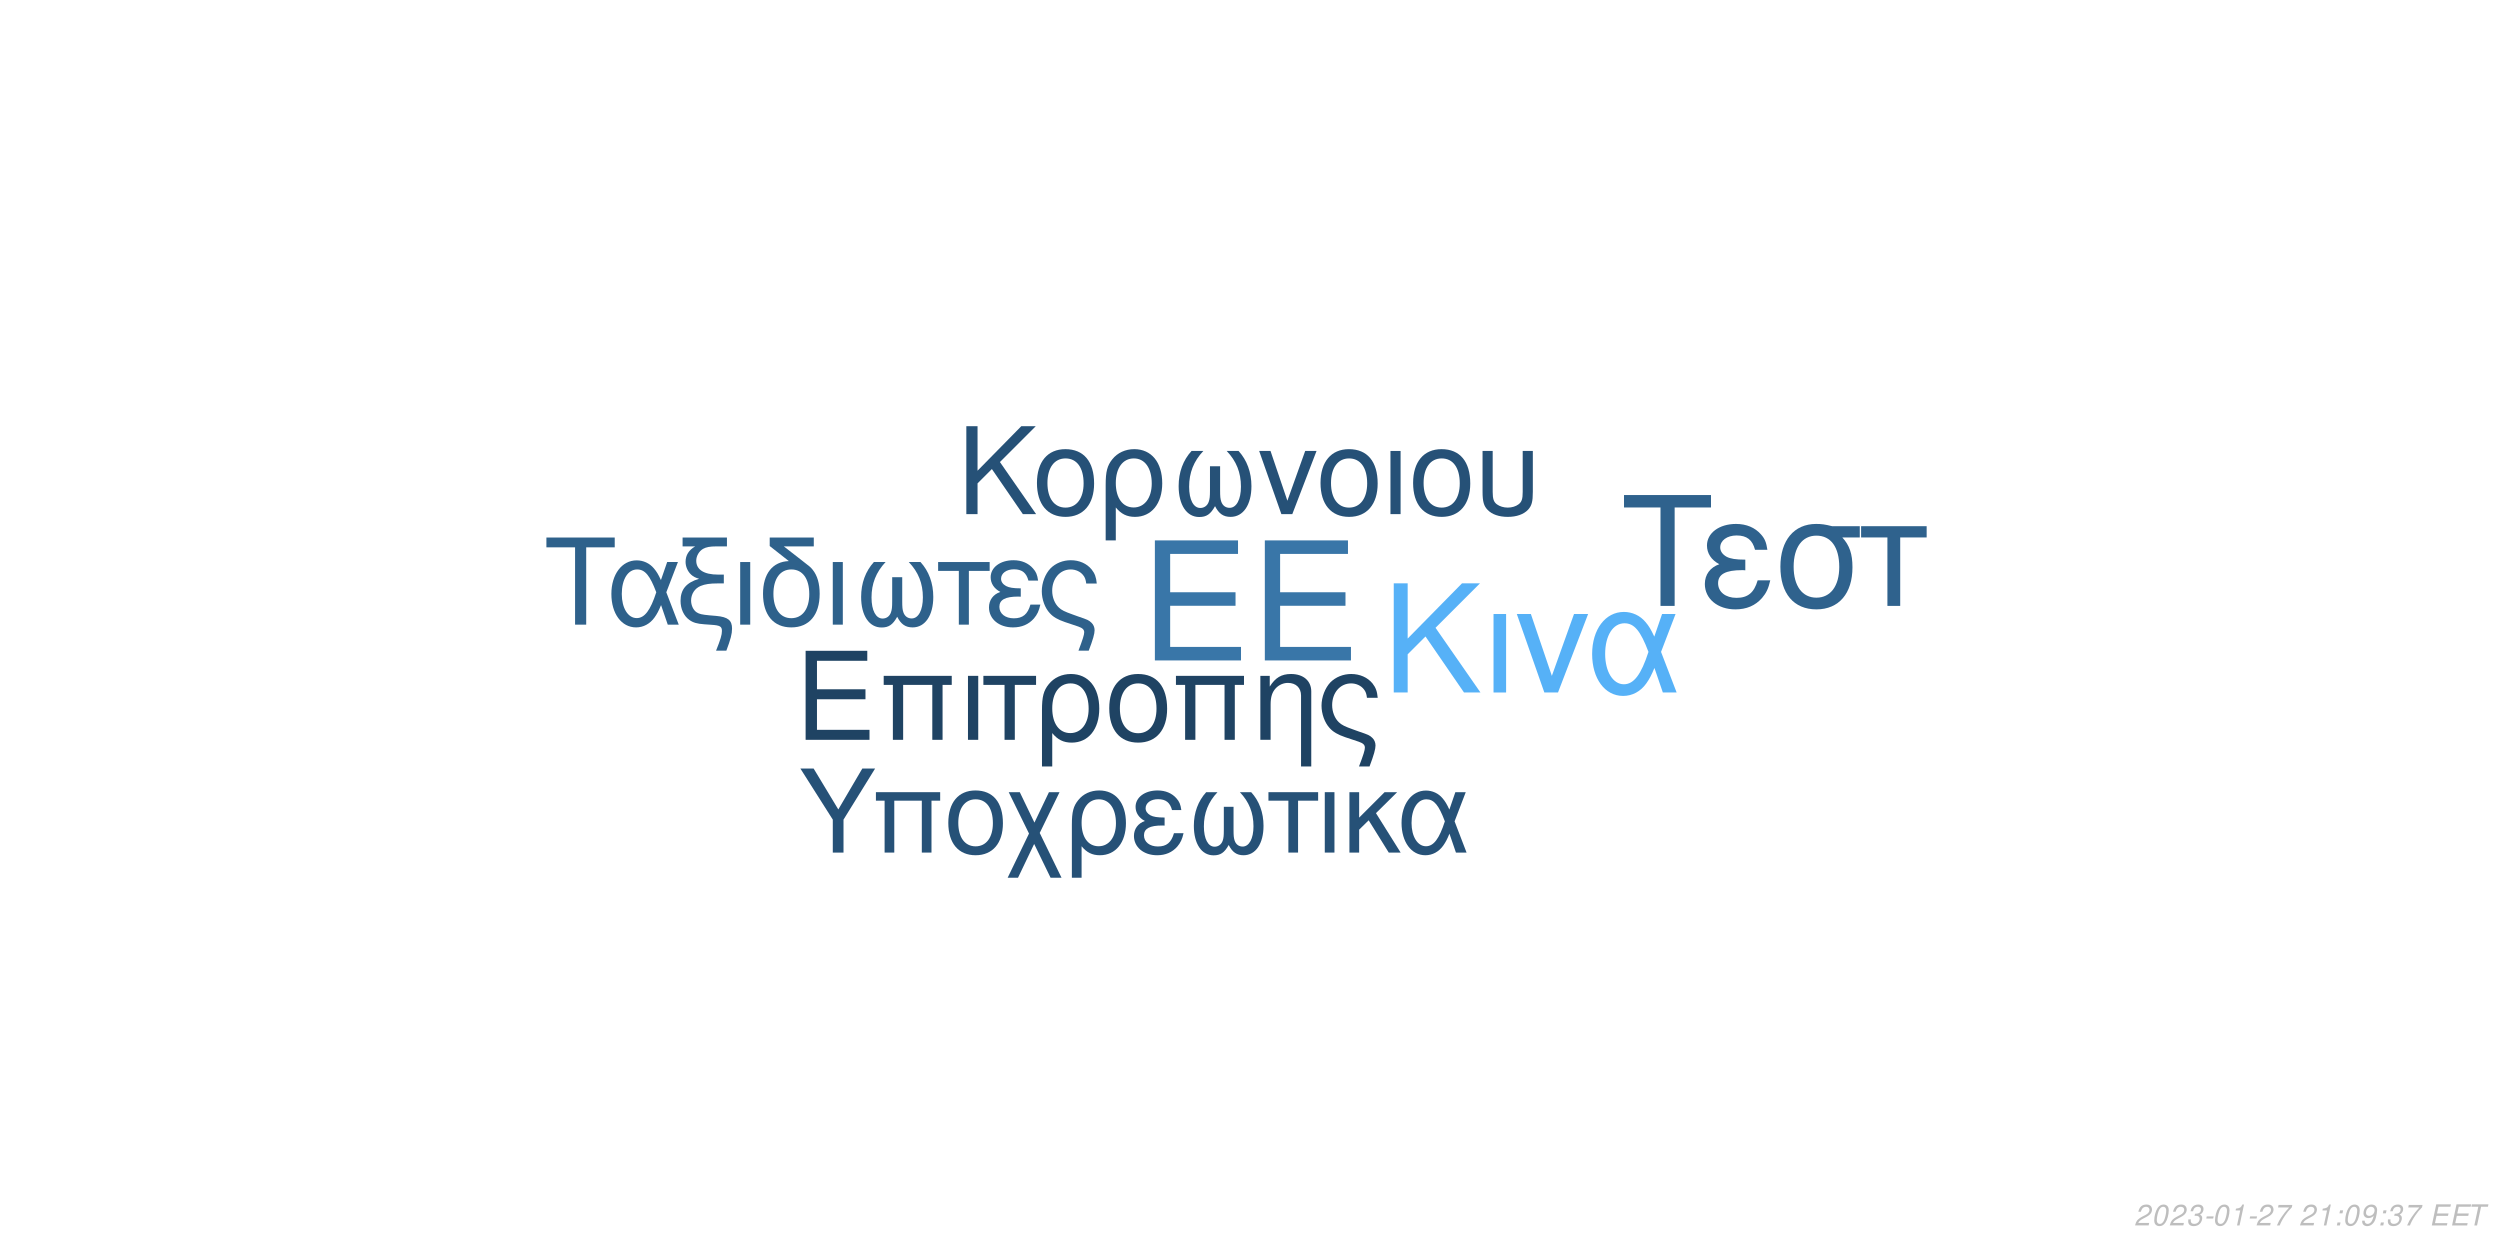
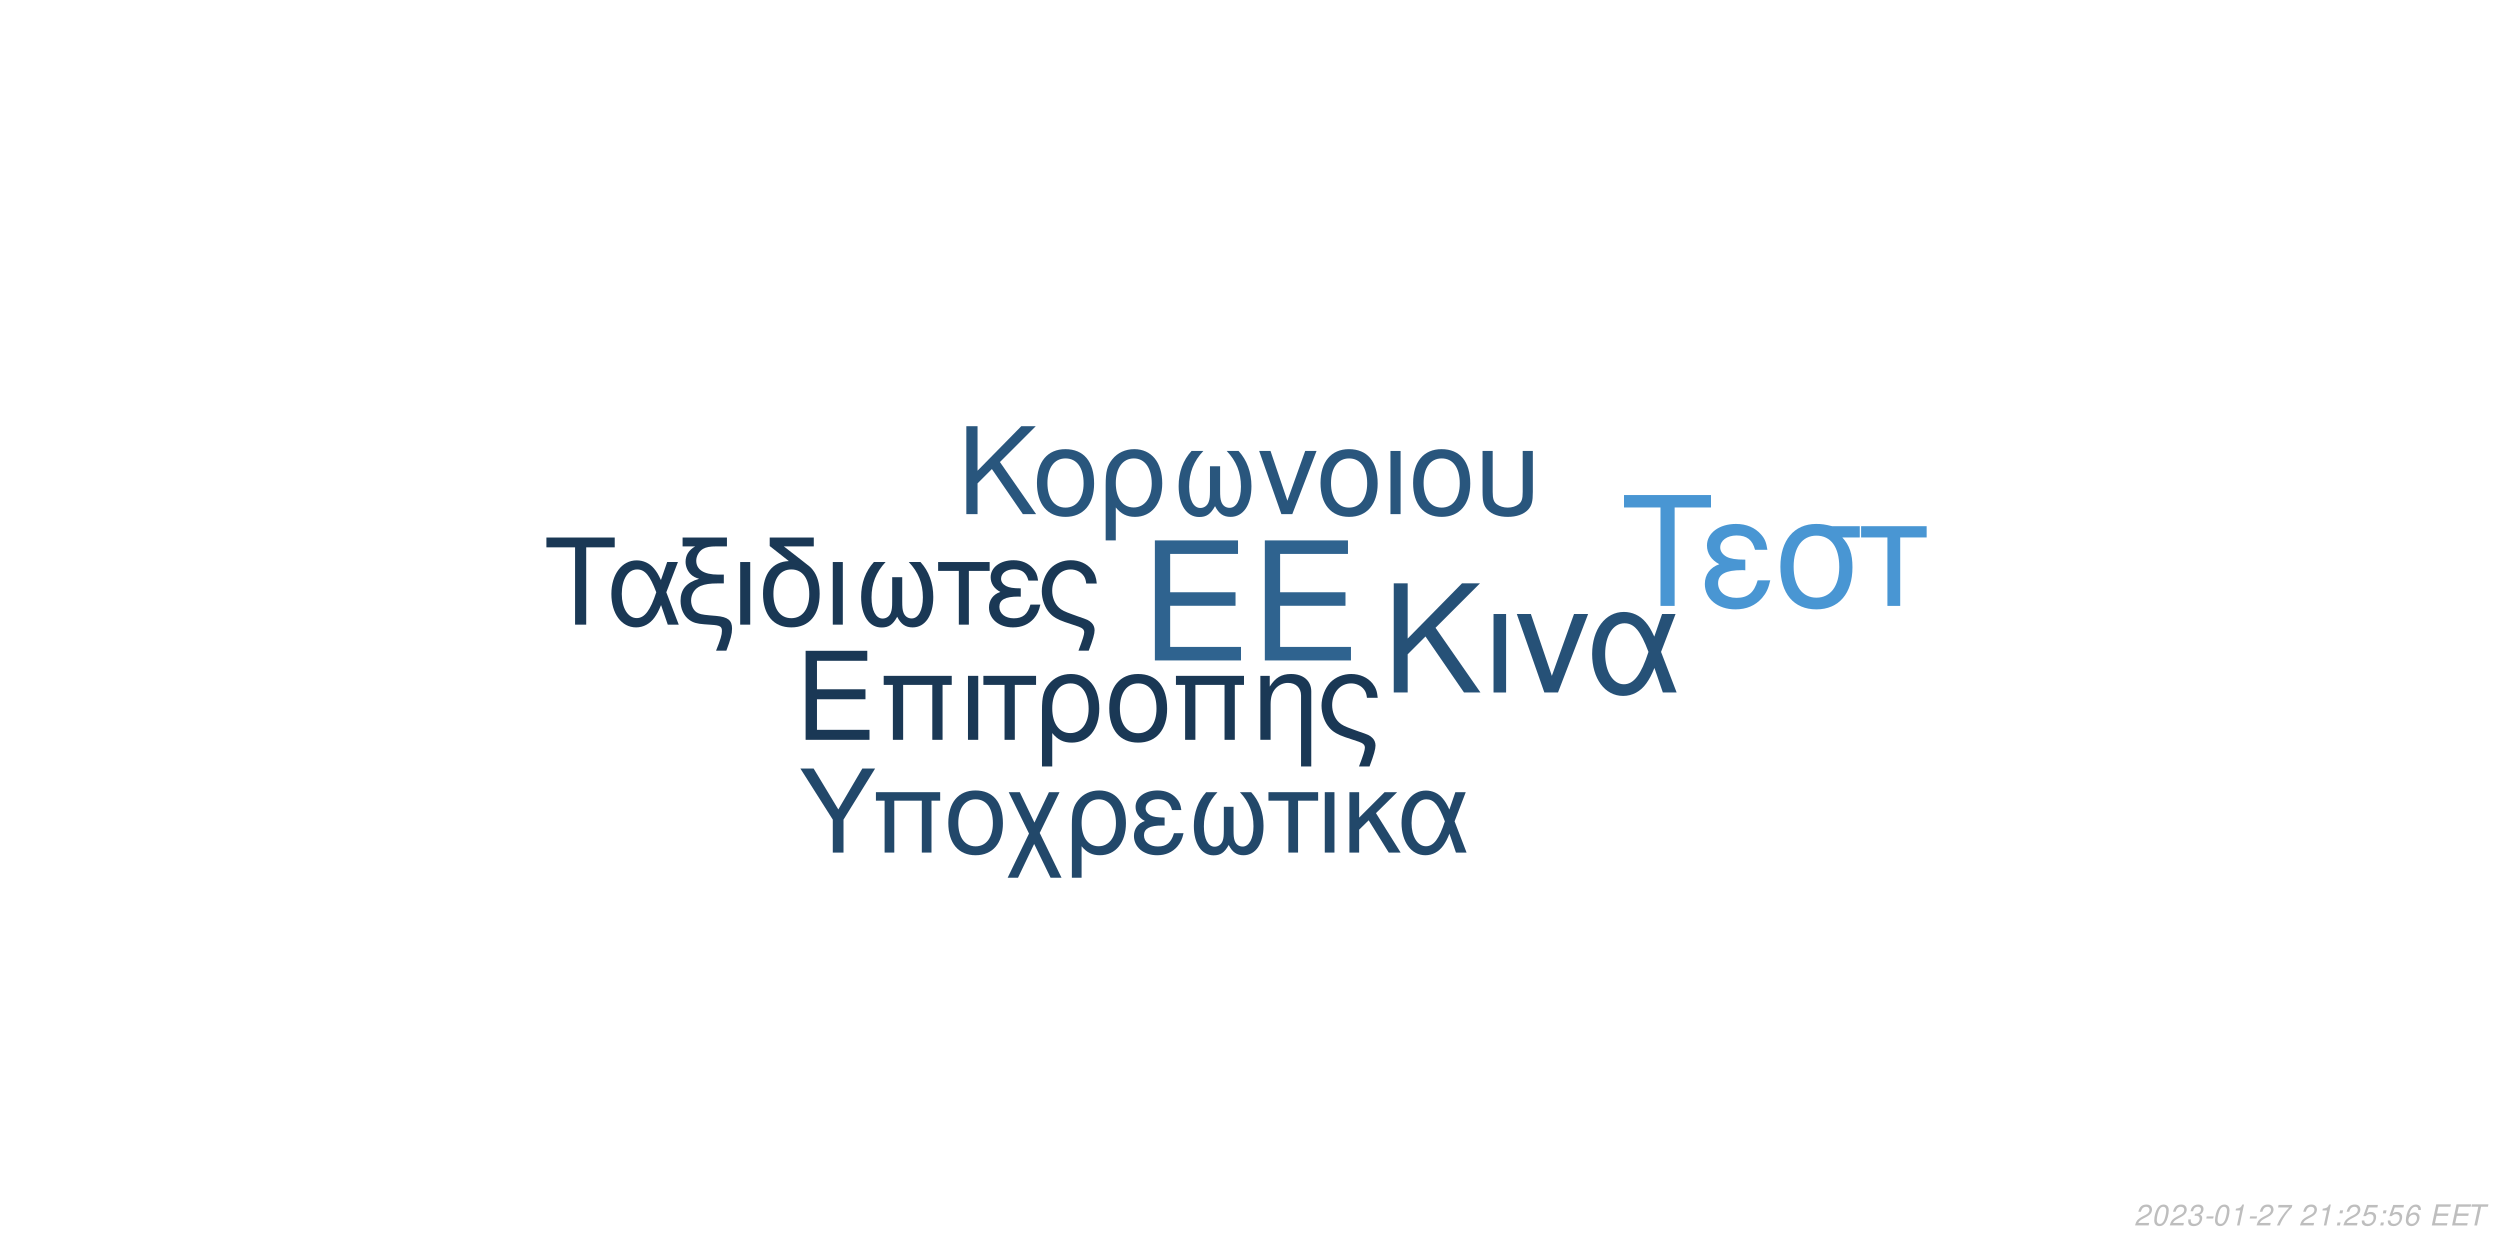
<svg xmlns="http://www.w3.org/2000/svg" xmlns:xlink="http://www.w3.org/1999/xlink" width="864pt" height="432pt" viewBox="0 0 864 432" version="1.1">
  <defs>
    <g>
      <symbol overflow="visible" id="glyph0-0">
        <path style="stroke:none;" d="" />
      </symbol>
      <symbol overflow="visible" id="glyph0-1">
        <path style="stroke:none;" d="M 10.406 -18.891 L 33 -18.891 L 33 -23.562 L 10.406 -23.562 L 10.406 -36.812 L 33.859 -36.812 L 33.859 -41.484 L 5.125 -41.484 L 5.125 0 L 34.891 0 L 34.891 -4.672 L 10.406 -4.672 Z M 10.406 -18.891 " />
      </symbol>
      <symbol overflow="visible" id="glyph1-0">
        <path style="stroke:none;" d="" />
      </symbol>
      <symbol overflow="visible" id="glyph1-1">
        <path style="stroke:none;" d="M 7.719 -14.016 L 24.484 -14.016 L 24.484 -17.469 L 7.719 -17.469 L 7.719 -27.312 L 25.109 -27.312 L 25.109 -30.766 L 3.797 -30.766 L 3.797 0 L 25.875 0 L 25.875 -3.453 L 7.719 -3.453 Z M 7.719 -14.016 " />
      </symbol>
      <symbol overflow="visible" id="glyph1-2">
        <path style="stroke:none;" d="M 26.297 -22.109 L 2.781 -22.109 L 2.781 -18.984 L 5.953 -18.984 L 5.953 0 L 9.5 0 L 9.5 -18.984 L 19.578 -18.984 L 19.578 0 L 23.125 0 L 23.125 -18.984 L 26.297 -18.984 Z M 26.297 -22.109 " />
      </symbol>
      <symbol overflow="visible" id="glyph1-3">
        <path style="stroke:none;" d="M 2.906 0 L 6.453 0 L 6.453 -22.109 L 2.906 -22.109 Z M 2.906 0 " />
      </symbol>
      <symbol overflow="visible" id="glyph1-4">
        <path style="stroke:none;" d="M 6.547 0 L 10.094 0 L 10.094 -18.984 L 17.438 -18.984 L 17.438 -22.109 L -0.766 -22.109 L -0.766 -18.984 L 6.547 -18.984 Z M 6.547 0 " />
      </symbol>
      <symbol overflow="visible" id="glyph1-5">
        <path style="stroke:none;" d="M 2.484 9.203 L 6.031 9.203 L 6.031 -2.328 C 7.891 -0.047 9.922 0.969 12.75 0.969 C 18.531 0.969 22.281 -3.672 22.281 -10.797 C 22.281 -18.141 18.484 -22.75 12.484 -22.75 C 9.375 -22.75 6.625 -21.484 4.812 -19.203 C 3.031 -17.016 2.484 -14.891 2.484 -10.25 Z M 12.359 -19.5 C 16.203 -19.5 18.609 -16.125 18.609 -10.719 C 18.609 -5.656 16.078 -2.328 12.281 -2.328 C 8.438 -2.328 6.031 -5.609 6.031 -10.891 C 6.031 -16.156 8.484 -19.5 12.359 -19.5 Z M 12.359 -19.5 " />
      </symbol>
      <symbol overflow="visible" id="glyph1-6">
        <path style="stroke:none;" d="M 11.688 -22.75 C 5.438 -22.75 1.734 -18.312 1.734 -10.891 C 1.734 -3.422 5.438 0.969 11.734 0.969 C 17.984 0.969 21.734 -3.453 21.734 -10.719 C 21.734 -18.406 18.109 -22.75 11.688 -22.75 Z M 11.734 -19.5 C 15.703 -19.5 18.062 -16.25 18.062 -10.766 C 18.062 -5.531 15.609 -2.281 11.734 -2.281 C 7.812 -2.281 5.406 -5.531 5.406 -10.891 C 5.406 -16.25 7.812 -19.5 11.734 -19.5 Z M 11.734 -19.5 " />
      </symbol>
      <symbol overflow="visible" id="glyph1-7">
        <path style="stroke:none;" d="M 2.953 -22.109 L 2.953 0 L 6.5 0 L 6.5 -12.203 C 6.5 -14.859 7.047 -16.5 8.312 -17.859 C 9.453 -19.031 10.938 -19.672 12.484 -19.672 C 15.234 -19.672 17.016 -17.984 17.016 -15.312 L 17.016 9.203 L 20.547 9.203 L 20.547 -16.719 C 20.547 -20.391 17.812 -22.75 13.547 -22.75 C 10.25 -22.75 8.141 -21.484 6.203 -18.406 L 6.203 -22.109 Z M 2.953 -22.109 " />
      </symbol>
      <symbol overflow="visible" id="glyph1-8">
        <path style="stroke:none;" d="M 17.688 9.203 C 19.203 5.188 19.75 3.203 19.75 1.938 C 19.75 0.922 19.328 -0.047 18.656 -0.672 C 17.641 -1.609 17.469 -1.688 13.891 -2.906 L 11.984 -3.594 C 9.156 -4.594 8.062 -5.156 7.125 -6.031 C 5.656 -7.391 4.766 -9.672 4.766 -11.984 C 4.766 -16.297 7.547 -19.5 11.312 -19.5 C 13.125 -19.5 14.812 -18.703 15.781 -17.391 C 16.375 -16.625 16.625 -15.906 16.797 -14.516 L 20.516 -14.516 C 20.297 -16.844 19.828 -18.062 18.703 -19.5 C 17.016 -21.562 14.344 -22.75 11.359 -22.75 C 8.562 -22.75 6 -21.688 4.172 -19.875 C 2.328 -17.938 1.094 -14.766 1.094 -11.812 C 1.094 -8.953 2.188 -5.906 3.922 -4.047 C 5.156 -2.703 6.672 -1.812 9.25 -0.922 L 14.016 0.672 C 15.484 1.188 16.078 1.766 16.078 2.703 C 16.078 3.594 15.578 5.188 14.047 9.203 Z M 17.688 9.203 " />
      </symbol>
      <symbol overflow="visible" id="glyph2-0">
        <path style="stroke:none;" d="" />
      </symbol>
      <symbol overflow="visible" id="glyph2-1">
        <path style="stroke:none;" d="M 8.906 -13.203 L 15.062 -19.359 L 28.375 0 L 34.062 0 L 18.531 -22.359 L 33.906 -37.734 L 27.688 -37.734 L 8.906 -18.641 L 8.906 -37.734 L 4.094 -37.734 L 4.094 0 L 8.906 0 Z M 8.906 -13.203 " />
      </symbol>
      <symbol overflow="visible" id="glyph2-2">
        <path style="stroke:none;" d="M 3.578 0 L 7.922 0 L 7.922 -27.125 L 3.578 -27.125 Z M 3.578 0 " />
      </symbol>
      <symbol overflow="visible" id="glyph2-3">
        <path style="stroke:none;" d="M 14.859 0 L 25.266 -27.125 L 20.391 -27.125 L 12.734 -5.75 L 5.484 -27.125 L 0.625 -27.125 L 10.141 0 Z M 14.859 0 " />
      </symbol>
      <symbol overflow="visible" id="glyph2-4">
        <path style="stroke:none;" d="M 30.484 -27.125 L 25.828 -27.125 L 23.141 -19.312 C 21.953 -21.844 21.281 -22.984 20.078 -24.375 C 18.219 -26.609 15.484 -27.844 12.625 -27.844 C 6.219 -27.844 1.656 -21.797 1.656 -13.297 C 1.656 -4.766 6.062 1.188 12.375 1.188 C 15.531 1.188 18.422 -0.359 20.391 -3.156 C 21.484 -4.703 22.109 -5.906 23.188 -8.484 L 26.094 0 L 30.859 0 L 25.469 -14.031 Z M 21.125 -14.031 C 18.578 -6.156 16.047 -2.844 12.625 -2.844 C 8.859 -2.844 6.156 -7.203 6.156 -13.297 C 6.156 -19.672 8.859 -23.922 12.844 -23.922 C 16.203 -23.922 18.375 -21.328 21.125 -14.031 Z M 21.125 -14.031 " />
      </symbol>
      <symbol overflow="visible" id="glyph3-0">
        <path style="stroke:none;" d="" />
      </symbol>
      <symbol overflow="visible" id="glyph3-1">
        <path style="stroke:none;" d="M 7.172 -10.625 L 12.125 -15.578 L 22.828 0 L 27.406 0 L 14.906 -18 L 27.281 -30.375 L 22.281 -30.375 L 7.172 -15 L 7.172 -30.375 L 3.297 -30.375 L 3.297 0 L 7.172 0 Z M 7.172 -10.625 " />
      </symbol>
      <symbol overflow="visible" id="glyph3-2">
        <path style="stroke:none;" d="M 11.531 -22.453 C 5.375 -22.453 1.703 -18.078 1.703 -10.75 C 1.703 -3.375 5.375 0.953 11.578 0.953 C 17.75 0.953 21.453 -3.422 21.453 -10.578 C 21.453 -18.156 17.875 -22.453 11.531 -22.453 Z M 11.578 -19.25 C 15.5 -19.25 17.828 -16.031 17.828 -10.625 C 17.828 -5.453 15.406 -2.25 11.578 -2.25 C 7.703 -2.25 5.328 -5.453 5.328 -10.75 C 5.328 -16.031 7.703 -19.25 11.578 -19.25 Z M 11.578 -19.25 " />
      </symbol>
      <symbol overflow="visible" id="glyph3-3">
        <path style="stroke:none;" d="M 2.453 9.078 L 5.953 9.078 L 5.953 -2.297 C 7.797 -0.047 9.797 0.953 12.578 0.953 C 18.281 0.953 22 -3.625 22 -10.656 C 22 -17.906 18.25 -22.453 12.328 -22.453 C 9.25 -22.453 6.547 -21.203 4.75 -18.953 C 3 -16.781 2.453 -14.703 2.453 -10.125 Z M 12.203 -19.25 C 16 -19.25 18.375 -15.906 18.375 -10.578 C 18.375 -5.578 15.875 -2.297 12.125 -2.297 C 8.328 -2.297 5.953 -5.547 5.953 -10.75 C 5.953 -15.953 8.375 -19.25 12.203 -19.25 Z M 12.203 -19.25 " />
      </symbol>
      <symbol overflow="visible" id="glyph3-4">
        <path style="stroke:none;" d="M 14.5 -16.531 L 14.5 -8.203 C 14.5 -6.047 14.406 -5.25 14.078 -4.297 C 13.625 -2.922 12.5 -2.125 11.156 -2.125 C 8.797 -2.125 7.297 -4.953 7.297 -9.453 C 7.297 -14.328 8.875 -18.281 12.203 -21.828 L 8.125 -21.828 C 5.203 -18.625 3.672 -14.453 3.672 -9.672 C 3.672 -3.172 6.453 1 10.781 1 C 13.281 1 14.703 0.047 16.25 -2.75 C 17.578 -0.125 19.156 0.953 21.625 0.953 C 26 0.953 28.828 -3.203 28.828 -9.672 C 28.828 -14.453 27.281 -18.656 24.375 -21.828 L 20.281 -21.828 C 23.625 -18.328 25.203 -14.375 25.203 -9.5 C 25.203 -5.047 23.656 -2.172 21.281 -2.172 C 19.906 -2.172 18.875 -2.953 18.406 -4.297 C 18.078 -5.25 18 -6.078 18 -8.203 L 18 -16.531 Z M 14.5 -16.531 " />
      </symbol>
      <symbol overflow="visible" id="glyph3-5">
        <path style="stroke:none;" d="M 11.953 0 L 20.328 -21.828 L 16.406 -21.828 L 10.25 -4.625 L 4.422 -21.828 L 0.5 -21.828 L 8.172 0 Z M 11.953 0 " />
      </symbol>
      <symbol overflow="visible" id="glyph3-6">
        <path style="stroke:none;" d="M 2.875 0 L 6.375 0 L 6.375 -21.828 L 2.875 -21.828 Z M 2.875 0 " />
      </symbol>
      <symbol overflow="visible" id="glyph3-7">
        <path style="stroke:none;" d="M 2.703 -21.828 L 2.703 -7.703 C 2.703 -4.297 3.172 -2.75 4.5 -1.422 C 6 0.125 8.453 0.953 11.406 0.953 C 14.453 0.953 16.906 0.078 18.406 -1.5 C 19.703 -2.875 20.078 -4.328 20.078 -7.703 L 20.078 -21.828 L 16.578 -21.828 L 16.578 -7.703 C 16.578 -5.25 16.25 -4.203 15.125 -3.375 C 14.203 -2.672 12.828 -2.25 11.406 -2.25 C 10 -2.25 8.625 -2.672 7.672 -3.375 C 6.578 -4.172 6.203 -5.25 6.203 -7.703 L 6.203 -21.828 Z M 2.703 -21.828 " />
      </symbol>
      <symbol overflow="visible" id="glyph4-0">
        <path style="stroke:none;" d="" />
      </symbol>
      <symbol overflow="visible" id="glyph4-1">
        <path style="stroke:none;" d="M 14.625 -26.719 L 24.484 -26.719 L 24.484 -30.109 L 0.875 -30.109 L 0.875 -26.719 L 10.781 -26.719 L 10.781 0 L 14.625 0 Z M 14.625 -26.719 " />
      </symbol>
      <symbol overflow="visible" id="glyph4-2">
        <path style="stroke:none;" d="M 24.328 -21.641 L 20.609 -21.641 L 18.453 -15.406 C 17.516 -17.422 16.969 -18.328 16.016 -19.453 C 14.531 -21.234 12.344 -22.219 10.078 -22.219 C 4.953 -22.219 1.328 -17.391 1.328 -10.609 C 1.328 -3.797 4.828 0.953 9.875 0.953 C 12.391 0.953 14.703 -0.297 16.266 -2.516 C 17.141 -3.766 17.641 -4.703 18.5 -6.766 L 20.812 0 L 24.609 0 L 20.312 -11.188 Z M 16.844 -11.188 C 14.828 -4.922 12.797 -2.266 10.078 -2.266 C 7.062 -2.266 4.922 -5.734 4.922 -10.609 C 4.922 -15.688 7.062 -19.078 10.234 -19.078 C 12.922 -19.078 14.656 -17.016 16.844 -11.188 Z M 16.844 -11.188 " />
      </symbol>
      <symbol overflow="visible" id="glyph4-3">
        <path style="stroke:none;" d="M 1.938 -27.047 L 6.281 -27.047 C 4.094 -25.766 2.969 -24 2.969 -21.719 C 2.969 -20.078 3.672 -18.422 4.875 -17.297 C 5.656 -16.594 6.281 -16.266 7.641 -15.859 C 3.219 -14.531 1.234 -12.188 1.234 -8.219 C 1.234 -5.453 2.359 -3.016 4.25 -1.656 C 5.531 -0.703 6.938 -0.297 9.453 -0.125 L 11.859 0.047 C 14.906 0.25 15.531 0.625 15.531 2.188 C 15.531 3.516 15.078 5.078 13.5 9 L 17.062 9 C 18.547 5.031 19.031 3.219 19.031 1.359 C 19.031 -1.484 17.641 -2.641 13.594 -3.016 L 11.234 -3.219 C 8.594 -3.469 7.719 -3.672 6.812 -4.25 C 5.656 -5 4.875 -6.656 4.875 -8.344 C 4.875 -10.578 6.156 -12.547 8.172 -13.375 C 9.703 -14 11.391 -14.25 14.078 -14.25 L 16.188 -14.25 L 16.188 -17.297 L 14.203 -17.297 C 9.328 -17.297 6.656 -19 6.656 -22.094 C 6.656 -23.703 7.594 -25.359 9 -26.188 C 10.078 -26.797 11.391 -27.047 13.594 -27.047 L 17.266 -27.047 L 17.266 -30.109 L 1.938 -30.109 Z M 1.938 -27.047 " />
      </symbol>
      <symbol overflow="visible" id="glyph4-4">
        <path style="stroke:none;" d="M 2.844 0 L 6.312 0 L 6.312 -21.641 L 2.844 -21.641 Z M 2.844 0 " />
      </symbol>
      <symbol overflow="visible" id="glyph4-5">
        <path style="stroke:none;" d="M 10.656 -21.969 C 5.031 -21.766 1.734 -17.594 1.734 -10.656 C 1.734 -3.344 5.375 0.953 11.516 0.953 C 17.672 0.953 21.312 -3.344 21.312 -10.656 C 21.312 -14.203 20.531 -16.938 18.875 -19 C 18.172 -19.859 17.922 -20.078 15.031 -22.297 L 8.922 -27.047 L 19.281 -27.047 L 19.281 -30.109 L 4.047 -30.109 L 4.047 -27.172 Z M 11.516 -19.078 C 15.406 -19.078 17.719 -15.906 17.719 -10.531 C 17.719 -5.406 15.328 -2.234 11.516 -2.234 C 7.688 -2.234 5.328 -5.406 5.328 -10.656 C 5.328 -15.906 7.688 -19.078 11.516 -19.078 Z M 11.516 -19.078 " />
      </symbol>
      <symbol overflow="visible" id="glyph4-6">
        <path style="stroke:none;" d="M 14.375 -16.391 L 14.375 -8.141 C 14.375 -5.984 14.281 -5.203 13.953 -4.25 C 13.5 -2.891 12.391 -2.109 11.062 -2.109 C 8.719 -2.109 7.234 -4.922 7.234 -9.375 C 7.234 -14.203 8.797 -18.125 12.094 -21.641 L 8.047 -21.641 C 5.156 -18.453 3.641 -14.328 3.641 -9.578 C 3.641 -3.141 6.406 0.984 10.703 0.984 C 13.172 0.984 14.578 0.047 16.109 -2.719 C 17.422 -0.125 19 0.953 21.438 0.953 C 25.766 0.953 28.578 -3.188 28.578 -9.578 C 28.578 -14.328 27.047 -18.5 24.156 -21.641 L 20.109 -21.641 C 23.422 -18.172 24.984 -14.25 24.984 -9.422 C 24.984 -5 23.453 -2.141 21.109 -2.141 C 19.734 -2.141 18.703 -2.938 18.25 -4.25 C 17.922 -5.203 17.844 -6.031 17.844 -8.141 L 17.844 -16.391 Z M 14.375 -16.391 " />
      </symbol>
      <symbol overflow="visible" id="glyph4-7">
        <path style="stroke:none;" d="M 6.406 0 L 9.875 0 L 9.875 -18.578 L 17.062 -18.578 L 17.062 -21.641 L -0.75 -21.641 L -0.75 -18.578 L 6.406 -18.578 Z M 6.406 0 " />
      </symbol>
      <symbol overflow="visible" id="glyph4-8">
        <path style="stroke:none;" d="M 11.812 -12.547 C 9.203 -12.547 7.766 -12.797 6.734 -13.344 C 5.609 -13.953 5 -14.859 5 -15.859 C 5 -17.75 6.859 -19.125 9.453 -19.125 C 12.219 -19.125 13.75 -17.922 14.453 -15.234 L 17.797 -15.234 C 17.516 -17.266 17.094 -18.25 16.062 -19.406 C 14.453 -21.266 12.094 -22.266 9.297 -22.266 C 4.703 -22.266 1.406 -19.781 1.406 -16.391 C 1.406 -14.281 2.562 -12.469 4.75 -11.312 C 2.266 -10.453 0.828 -8.5 0.828 -5.953 C 0.828 -1.938 4.297 0.953 9.125 0.953 C 12.141 0.953 14.531 -0.078 16.359 -2.141 C 17.516 -3.516 18.094 -4.703 18.578 -6.938 L 15.156 -6.938 C 14.203 -3.594 12.516 -2.188 9.422 -2.188 C 6.438 -2.188 4.422 -3.797 4.422 -6.156 C 4.422 -8.594 6.438 -9.703 10.938 -9.703 C 11.062 -9.703 11.438 -9.703 11.812 -9.656 Z M 11.812 -12.547 " />
      </symbol>
      <symbol overflow="visible" id="glyph4-9">
        <path style="stroke:none;" d="M 17.297 9 C 18.797 5.078 19.328 3.141 19.328 1.906 C 19.328 0.906 18.906 -0.047 18.25 -0.656 C 17.266 -1.562 17.094 -1.656 13.594 -2.844 L 11.734 -3.516 C 8.969 -4.5 7.891 -5.031 6.984 -5.906 C 5.531 -7.234 4.672 -9.453 4.672 -11.734 C 4.672 -15.938 7.391 -19.078 11.062 -19.078 C 12.844 -19.078 14.5 -18.297 15.438 -17.016 C 16.016 -16.266 16.266 -15.562 16.438 -14.203 L 20.078 -14.203 C 19.859 -16.484 19.406 -17.672 18.297 -19.078 C 16.641 -21.109 14.047 -22.266 11.109 -22.266 C 8.391 -22.266 5.859 -21.234 4.094 -19.453 C 2.266 -17.547 1.078 -14.453 1.078 -11.562 C 1.078 -8.75 2.141 -5.781 3.844 -3.969 C 5.031 -2.641 6.531 -1.781 9.047 -0.906 L 13.703 0.656 C 15.156 1.156 15.734 1.734 15.734 2.641 C 15.734 3.516 15.234 5.078 13.75 9 Z M 17.297 9 " />
      </symbol>
      <symbol overflow="visible" id="glyph5-0">
        <path style="stroke:none;" d="" />
      </symbol>
      <symbol overflow="visible" id="glyph5-1">
        <path style="stroke:none;" d="M 18.609 -34.016 L 31.172 -34.016 L 31.172 -38.312 L 1.109 -38.312 L 1.109 -34.016 L 13.719 -34.016 L 13.719 0 L 18.609 0 Z M 18.609 -34.016 " />
      </symbol>
      <symbol overflow="visible" id="glyph5-2">
        <path style="stroke:none;" d="M 15.031 -15.984 C 11.719 -15.984 9.875 -16.297 8.562 -16.984 C 7.156 -17.766 6.359 -18.922 6.359 -20.188 C 6.359 -22.609 8.719 -24.344 12.031 -24.344 C 15.562 -24.344 17.5 -22.812 18.391 -19.391 L 22.656 -19.391 C 22.281 -21.969 21.766 -23.234 20.453 -24.703 C 18.391 -27.062 15.406 -28.328 11.828 -28.328 C 5.984 -28.328 1.781 -25.172 1.781 -20.875 C 1.781 -18.188 3.266 -15.875 6.047 -14.406 C 2.891 -13.297 1.047 -10.828 1.047 -7.562 C 1.047 -2.469 5.469 1.203 11.609 1.203 C 15.453 1.203 18.5 -0.109 20.812 -2.734 C 22.281 -4.469 23.016 -5.984 23.656 -8.828 L 19.297 -8.828 C 18.078 -4.578 15.922 -2.781 11.984 -2.781 C 8.203 -2.781 5.625 -4.828 5.625 -7.828 C 5.625 -10.938 8.203 -12.359 13.922 -12.359 C 14.094 -12.359 14.562 -12.359 15.031 -12.297 Z M 15.031 -15.984 " />
      </symbol>
      <symbol overflow="visible" id="glyph5-3">
        <path style="stroke:none;" d="M 30.594 -27.547 L 21.031 -27.547 C 18.547 -28.172 17.344 -28.328 15.5 -28.328 C 7.891 -28.328 3.156 -22.656 3.156 -13.562 C 3.156 -4.25 7.781 1.203 15.609 1.203 C 23.391 1.203 28.062 -4.312 28.062 -13.344 C 28.062 -17.969 27.062 -20.922 24.547 -23.656 L 30.594 -23.656 Z M 15.609 -24.281 C 20.609 -24.281 23.5 -20.297 23.5 -13.453 C 23.5 -6.891 20.5 -2.844 15.609 -2.844 C 10.719 -2.844 7.734 -6.891 7.734 -13.562 C 7.734 -20.234 10.719 -24.281 15.609 -24.281 Z M 15.609 -24.281 " />
      </symbol>
      <symbol overflow="visible" id="glyph5-4">
        <path style="stroke:none;" d="M 8.141 0 L 12.562 0 L 12.562 -23.656 L 21.703 -23.656 L 21.703 -27.547 L -0.953 -27.547 L -0.953 -23.656 L 8.141 -23.656 Z M 8.141 0 " />
      </symbol>
      <symbol overflow="visible" id="glyph6-0">
        <path style="stroke:none;" d="" />
      </symbol>
      <symbol overflow="visible" id="glyph6-1">
        <path style="stroke:none;" d="M 15.422 -11.391 L 26.344 -29.047 L 21.922 -29.047 L 13.625 -14.906 L 5.094 -29.047 L 0.516 -29.047 L 11.719 -11.391 L 11.719 0 L 15.422 0 Z M 15.422 -11.391 " />
      </symbol>
      <symbol overflow="visible" id="glyph6-2">
        <path style="stroke:none;" d="M 24.828 -20.875 L 2.625 -20.875 L 2.625 -17.938 L 5.625 -17.938 L 5.625 0 L 8.969 0 L 8.969 -17.938 L 18.484 -17.938 L 18.484 0 L 21.828 0 L 21.828 -17.938 L 24.828 -17.938 Z M 24.828 -20.875 " />
      </symbol>
      <symbol overflow="visible" id="glyph6-3">
        <path style="stroke:none;" d="M 11.031 -21.469 C 5.141 -21.469 1.641 -17.297 1.641 -10.281 C 1.641 -3.234 5.141 0.922 11.078 0.922 C 16.969 0.922 20.516 -3.266 20.516 -10.125 C 20.516 -17.375 17.094 -21.469 11.031 -21.469 Z M 11.078 -18.406 C 14.828 -18.406 17.047 -15.344 17.047 -10.156 C 17.047 -5.219 14.75 -2.156 11.078 -2.156 C 7.375 -2.156 5.094 -5.219 5.094 -10.281 C 5.094 -15.344 7.375 -18.406 11.078 -18.406 Z M 11.078 -18.406 " />
      </symbol>
      <symbol overflow="visible" id="glyph6-4">
        <path style="stroke:none;" d="M 10.406 -10.359 L 5.344 -20.875 L 1.516 -20.875 L 8.531 -6.578 L 1.156 8.688 L 4.734 8.688 L 10.312 -2.984 L 15.984 8.688 L 19.766 8.688 L 12.234 -6.781 L 19.078 -20.875 L 15.422 -20.875 Z M 10.406 -10.359 " />
      </symbol>
      <symbol overflow="visible" id="glyph6-5">
        <path style="stroke:none;" d="M 2.344 8.688 L 5.703 8.688 L 5.703 -2.188 C 7.453 -0.047 9.359 0.922 12.031 0.922 C 17.484 0.922 21.031 -3.469 21.031 -10.203 C 21.031 -17.141 17.453 -21.469 11.797 -21.469 C 8.844 -21.469 6.25 -20.281 4.547 -18.125 C 2.875 -16.062 2.344 -14.062 2.344 -9.688 Z M 11.672 -18.406 C 15.297 -18.406 17.578 -15.219 17.578 -10.125 C 17.578 -5.344 15.188 -2.188 11.594 -2.188 C 7.969 -2.188 5.703 -5.297 5.703 -10.281 C 5.703 -15.266 8.016 -18.406 11.672 -18.406 Z M 11.672 -18.406 " />
      </symbol>
      <symbol overflow="visible" id="glyph6-6">
        <path style="stroke:none;" d="M 11.391 -12.109 C 8.891 -12.109 7.484 -12.359 6.5 -12.875 C 5.422 -13.469 4.828 -14.344 4.828 -15.297 C 4.828 -17.141 6.609 -18.453 9.125 -18.453 C 11.797 -18.453 13.266 -17.297 13.953 -14.703 L 17.172 -14.703 C 16.891 -16.656 16.5 -17.609 15.5 -18.734 C 13.953 -20.516 11.672 -21.469 8.969 -21.469 C 4.547 -21.469 1.359 -19.078 1.359 -15.812 C 1.359 -13.781 2.469 -12.031 4.578 -10.922 C 2.188 -10.078 0.797 -8.203 0.797 -5.734 C 0.797 -1.875 4.141 0.922 8.812 0.922 C 11.719 0.922 14.031 -0.078 15.781 -2.078 C 16.891 -3.391 17.453 -4.547 17.938 -6.688 L 14.625 -6.688 C 13.703 -3.469 12.078 -2.109 9.078 -2.109 C 6.219 -2.109 4.266 -3.672 4.266 -5.938 C 4.266 -8.281 6.219 -9.359 10.562 -9.359 C 10.672 -9.359 11.031 -9.359 11.391 -9.328 Z M 11.391 -12.109 " />
      </symbol>
      <symbol overflow="visible" id="glyph6-7">
        <path style="stroke:none;" d="M 13.859 -15.812 L 13.859 -7.844 C 13.859 -5.781 13.781 -5.016 13.469 -4.109 C 13.031 -2.797 11.953 -2.031 10.672 -2.031 C 8.406 -2.031 6.969 -4.734 6.969 -9.047 C 6.969 -13.703 8.484 -17.484 11.672 -20.875 L 7.766 -20.875 C 4.984 -17.812 3.5 -13.828 3.5 -9.25 C 3.5 -3.031 6.172 0.953 10.312 0.953 C 12.703 0.953 14.062 0.047 15.547 -2.625 C 16.812 -0.125 18.328 0.922 20.672 0.922 C 24.859 0.922 27.578 -3.062 27.578 -9.25 C 27.578 -13.828 26.094 -17.844 23.312 -20.875 L 19.406 -20.875 C 22.594 -17.531 24.109 -13.75 24.109 -9.078 C 24.109 -4.828 22.625 -2.078 20.359 -2.078 C 19.047 -2.078 18.047 -2.828 17.609 -4.109 C 17.297 -5.016 17.219 -5.812 17.219 -7.844 L 17.219 -15.812 Z M 13.859 -15.812 " />
      </symbol>
      <symbol overflow="visible" id="glyph6-8">
        <path style="stroke:none;" d="M 6.172 0 L 9.516 0 L 9.516 -17.938 L 16.453 -17.938 L 16.453 -20.875 L -0.719 -20.875 L -0.719 -17.938 L 6.172 -17.938 Z M 6.172 0 " />
      </symbol>
      <symbol overflow="visible" id="glyph6-9">
        <path style="stroke:none;" d="M 2.75 0 L 6.094 0 L 6.094 -20.875 L 2.75 -20.875 Z M 2.75 0 " />
      </symbol>
      <symbol overflow="visible" id="glyph6-10">
        <path style="stroke:none;" d="M 5.625 -12.078 L 5.625 -20.875 L 2.266 -20.875 L 2.266 0 L 5.625 0 L 5.625 -7.922 L 8.922 -11.156 L 15.859 0 L 19.969 0 L 11.438 -13.625 L 18.766 -20.875 L 14.422 -20.875 Z M 5.625 -12.078 " />
      </symbol>
      <symbol overflow="visible" id="glyph6-11">
        <path style="stroke:none;" d="M 23.469 -20.875 L 19.875 -20.875 L 17.812 -14.859 C 16.891 -16.812 16.375 -17.688 15.453 -18.766 C 14.031 -20.484 11.906 -21.438 9.719 -21.438 C 4.781 -21.438 1.281 -16.781 1.281 -10.234 C 1.281 -3.672 4.656 0.922 9.516 0.922 C 11.953 0.922 14.188 -0.281 15.703 -2.438 C 16.531 -3.625 17.016 -4.547 17.844 -6.531 L 20.078 0 L 23.75 0 L 19.609 -10.797 Z M 16.25 -10.797 C 14.297 -4.734 12.359 -2.188 9.719 -2.188 C 6.812 -2.188 4.734 -5.531 4.734 -10.234 C 4.734 -15.141 6.812 -18.406 9.875 -18.406 C 12.469 -18.406 14.141 -16.422 16.25 -10.797 Z M 16.25 -10.797 " />
      </symbol>
      <symbol overflow="visible" id="glyph7-0">
        <path style="stroke:none;" d="" />
      </symbol>
      <symbol overflow="visible" id="glyph7-1">
        <path style="stroke:none;" d="M 5.234 -0.875 L 1.469 -0.875 C 1.625 -1.359 2.188 -1.875 3.109 -2.344 L 4.234 -2.938 C 5.125 -3.406 5.656 -3.875 5.969 -4.484 C 6.125 -4.797 6.219 -5.156 6.219 -5.484 C 6.219 -6.266 5.781 -6.906 5.109 -7.125 C 4.859 -7.188 4.594 -7.234 4.312 -7.234 C 2.766 -7.234 1.891 -6.453 1.484 -4.734 L 2.375 -4.734 C 2.484 -5.188 2.609 -5.484 2.797 -5.75 C 3.094 -6.203 3.609 -6.453 4.188 -6.453 C 4.891 -6.453 5.344 -6.031 5.344 -5.375 C 5.344 -4.703 4.859 -4.094 4.016 -3.656 L 2.984 -3.125 C 2.125 -2.688 1.453 -2.188 1.062 -1.703 C 0.766 -1.312 0.656 -1.047 0.344 -0.016 L 5.047 -0.016 Z M 5.234 -0.875 " />
      </symbol>
      <symbol overflow="visible" id="glyph7-2">
        <path style="stroke:none;" d="M 4.203 -7.234 C 3.375 -7.234 2.688 -6.812 2.125 -5.984 C 1.484 -5.047 0.984 -3.188 0.984 -1.734 C 0.984 -1.109 1.172 -0.562 1.484 -0.266 C 1.797 0.047 2.281 0.234 2.766 0.234 C 3.625 0.234 4.281 -0.156 4.859 -1.016 C 5.516 -1.953 6 -3.797 6 -5.266 C 6 -6.172 5.688 -6.766 5.047 -7.062 C 4.781 -7.188 4.516 -7.234 4.203 -7.234 Z M 4.094 -6.453 C 4.547 -6.453 4.875 -6.234 5.016 -5.797 C 5.094 -5.594 5.125 -5.406 5.125 -5.156 C 5.125 -4.375 4.906 -3.203 4.562 -2.234 C 4.312 -1.484 3.938 -0.953 3.5 -0.688 C 3.312 -0.594 3.125 -0.547 2.875 -0.547 C 2.438 -0.547 2.109 -0.781 1.969 -1.203 C 1.906 -1.406 1.875 -1.594 1.875 -1.828 C 1.875 -2.656 2.078 -3.75 2.422 -4.766 C 2.688 -5.547 3.031 -6.047 3.484 -6.312 C 3.656 -6.406 3.859 -6.453 4.094 -6.453 Z M 4.094 -6.453 " />
      </symbol>
      <symbol overflow="visible" id="glyph7-3">
        <path style="stroke:none;" d="M 2.922 -3.312 C 3.125 -3.344 3.234 -3.344 3.375 -3.344 C 4.125 -3.344 4.594 -3.062 4.672 -2.547 C 4.688 -2.516 4.688 -2.453 4.688 -2.406 C 4.688 -1.312 3.906 -0.547 2.781 -0.547 C 2.109 -0.547 1.688 -0.875 1.609 -1.438 C 1.594 -1.484 1.594 -1.516 1.594 -1.562 C 1.594 -1.719 1.609 -1.844 1.656 -2.094 L 0.766 -2.094 C 0.734 -1.797 0.719 -1.641 0.719 -1.469 C 0.719 -0.375 1.406 0.234 2.641 0.234 C 3.547 0.234 4.297 -0.078 4.812 -0.656 C 5.266 -1.156 5.562 -1.875 5.562 -2.547 C 5.562 -3.125 5.344 -3.453 4.797 -3.734 C 5.641 -4.234 6.016 -4.844 6.016 -5.734 C 6.016 -6.406 5.625 -6.922 4.984 -7.125 C 4.734 -7.188 4.484 -7.234 4.203 -7.234 C 3.375 -7.234 2.672 -6.938 2.188 -6.375 C 1.891 -6.031 1.703 -5.641 1.516 -4.906 L 2.391 -4.906 C 2.594 -5.766 2.906 -6.188 3.516 -6.375 C 3.688 -6.438 3.875 -6.453 4.078 -6.453 C 4.734 -6.453 5.141 -6.125 5.141 -5.578 C 5.141 -5.188 5.016 -4.797 4.797 -4.547 C 4.516 -4.234 4 -4.062 3.266 -4.062 L 3.078 -4.062 Z M 2.922 -3.312 " />
      </symbol>
      <symbol overflow="visible" id="glyph7-4">
        <path style="stroke:none;" d="M 3.516 -3.125 L 1.125 -3.125 L 0.969 -2.406 L 3.359 -2.406 Z M 3.516 -3.125 " />
      </symbol>
      <symbol overflow="visible" id="glyph7-5">
        <path style="stroke:none;" d="M 3.703 -5.188 L 2.594 0 L 3.469 0 L 5.016 -7.234 L 4.438 -7.234 C 3.906 -6.156 3.688 -6.016 2.234 -5.812 L 2.109 -5.188 Z M 3.703 -5.188 " />
      </symbol>
      <symbol overflow="visible" id="glyph7-6">
        <path style="stroke:none;" d="M 6.703 -7.094 L 1.953 -7.094 L 1.766 -6.219 L 5.594 -6.219 C 4.453 -4.953 3.625 -3.906 2.938 -2.875 C 2.297 -1.938 2.016 -1.453 1.375 0 L 2.344 0 C 2.75 -1.078 3.344 -2.172 4.234 -3.484 C 4.984 -4.594 5.547 -5.266 6.547 -6.281 Z M 6.703 -7.094 " />
      </symbol>
      <symbol overflow="visible" id="glyph7-7">
        <path style="stroke:none;" d="" />
      </symbol>
      <symbol overflow="visible" id="glyph7-8">
        <path style="stroke:none;" d="M 2.359 -1.031 L 1.312 -1.031 L 1.094 0 L 2.141 0 Z M 3.266 -5.234 L 2.219 -5.234 L 2 -4.203 L 3.047 -4.203 Z M 3.266 -5.234 " />
      </symbol>
      <symbol overflow="visible" id="glyph7-9">
-         <path style="stroke:none;" d="M 0.844 -1.656 C 0.844 -1.547 0.844 -1.438 0.844 -1.375 C 0.844 -0.406 1.531 0.234 2.578 0.234 C 3.203 0.234 3.766 0.016 4.297 -0.438 C 4.938 -1 5.312 -1.656 5.594 -2.719 C 5.844 -3.672 6.016 -4.766 6.016 -5.375 C 6.016 -6.094 5.641 -6.75 5.062 -7.031 C 4.766 -7.156 4.438 -7.234 4.062 -7.234 C 2.516 -7.234 1.297 -5.938 1.297 -4.266 C 1.297 -3.203 1.984 -2.547 3.047 -2.547 C 3.484 -2.547 3.953 -2.672 4.281 -2.891 C 4.406 -2.984 4.547 -3.078 4.828 -3.344 C 4.516 -1.891 4.062 -1.062 3.359 -0.703 C 3.156 -0.594 2.938 -0.547 2.703 -0.547 C 2.109 -0.547 1.719 -0.938 1.719 -1.547 L 1.719 -1.656 Z M 3.953 -6.453 C 4.625 -6.453 5.141 -5.953 5.141 -5.281 C 5.141 -4.453 4.688 -3.75 3.984 -3.453 C 3.766 -3.359 3.531 -3.312 3.297 -3.312 C 2.859 -3.312 2.453 -3.516 2.297 -3.828 C 2.203 -4 2.172 -4.203 2.172 -4.453 C 2.172 -5.25 2.609 -6 3.266 -6.312 C 3.5 -6.422 3.703 -6.453 3.953 -6.453 Z M 3.953 -6.453 " />
+         <path style="stroke:none;" d="M 6.297 -7.094 L 2.594 -7.094 L 1.234 -3.234 L 2.047 -3.234 C 2.656 -3.766 2.938 -3.906 3.531 -3.906 C 3.984 -3.906 4.375 -3.734 4.562 -3.469 C 4.703 -3.266 4.797 -2.984 4.797 -2.688 C 4.797 -1.438 3.969 -0.547 2.828 -0.547 C 2.031 -0.547 1.609 -0.938 1.578 -1.734 L 0.703 -1.734 L 0.703 -1.516 C 0.703 -1.141 0.766 -0.844 0.891 -0.625 C 1.094 -0.266 1.484 0.016 1.969 0.141 C 2.203 0.203 2.453 0.234 2.703 0.234 C 3.656 0.234 4.391 -0.156 4.984 -0.922 C 5.422 -1.5 5.672 -2.234 5.672 -2.953 C 5.672 -3.688 5.297 -4.266 4.688 -4.516 C 4.406 -4.625 4.125 -4.672 3.812 -4.672 C 3.328 -4.672 2.906 -4.547 2.406 -4.234 L 3.109 -6.219 L 6.109 -6.219 Z M 6.297 -7.094 " />
      </symbol>
      <symbol overflow="visible" id="glyph7-10">
+         <path style="stroke:none;" d="M 6.125 -5.344 L 6.141 -5.625 C 6.141 -6.609 5.453 -7.234 4.391 -7.234 C 3.438 -7.234 2.641 -6.719 2.016 -5.703 C 1.422 -4.781 0.938 -2.953 0.938 -1.688 C 0.938 -0.891 1.297 -0.266 1.906 0.031 C 2.188 0.156 2.516 0.234 2.859 0.234 C 3.703 0.234 4.438 -0.156 5 -0.875 C 5.406 -1.422 5.672 -2.156 5.672 -2.766 C 5.672 -3.812 4.969 -4.5 3.906 -4.5 C 3.234 -4.5 2.672 -4.234 2.094 -3.625 C 2.406 -5.375 3.234 -6.453 4.25 -6.453 C 4.703 -6.453 5.062 -6.234 5.172 -5.844 C 5.203 -5.719 5.234 -5.578 5.25 -5.344 Z M 3.656 -3.734 C 4.094 -3.734 4.484 -3.531 4.656 -3.203 C 4.734 -3.031 4.797 -2.844 4.797 -2.625 C 4.797 -1.469 3.984 -0.547 2.984 -0.547 C 2.375 -0.547 1.891 -0.953 1.828 -1.562 C 1.812 -1.625 1.812 -1.688 1.812 -1.766 C 1.812 -2.594 2.25 -3.266 2.969 -3.594 C 3.203 -3.688 3.406 -3.734 3.656 -3.734 Z M 3.656 -3.734 " />
+       </symbol>
+       <symbol overflow="visible" id="glyph7-11">
        <path style="stroke:none;" d="M 2.547 -3.312 L 6.5 -3.312 L 6.688 -4.141 L 2.719 -4.141 L 3.219 -6.469 L 7.344 -6.469 L 7.516 -7.297 L 2.453 -7.297 L 0.906 0 L 6.125 0 L 6.297 -0.812 L 2.016 -0.812 Z M 2.547 -3.312 " />
      </symbol>
-       <symbol overflow="visible" id="glyph7-11">
+       <symbol overflow="visible" id="glyph7-12">
        <path style="stroke:none;" d="M 4.938 -6.469 L 7.312 -6.469 L 7.484 -7.297 L 1.75 -7.297 L 1.578 -6.469 L 3.984 -6.469 L 2.609 0 L 3.547 0 Z M 4.938 -6.469 " />
      </symbol>
    </g>
  </defs>
  <g id="surface1">
    <rect x="0" y="0" width="864" height="432" style="fill:rgb(100%,100%,100%);fill-opacity:1;stroke:none;" />
-     <g style="fill:rgb(22.353%,46.275%,65.882%);fill-opacity:1;">
+     <g style="fill:rgb(18.431%,38.824%,56.078%);fill-opacity:1;">
      <use xlink:href="#glyph0-1" x="394" y="228.246" />
      <use xlink:href="#glyph0-1" x="432" y="228.246" />
    </g>
-     <g style="fill:rgb(12.157%,26.275%,38.824%);fill-opacity:1;">
+     <g style="fill:rgb(10.196%,21.961%,33.333%);fill-opacity:1;">
      <use xlink:href="#glyph1-1" x="274.625" y="255.683" />
      <use xlink:href="#glyph1-2" x="302.625" y="255.683" />
      <use xlink:href="#glyph1-3" x="331.625" y="255.683" />
      <use xlink:href="#glyph1-4" x="340.625" y="255.683" />
      <use xlink:href="#glyph1-5" x="357.625" y="255.683" />
      <use xlink:href="#glyph1-6" x="381.625" y="255.683" />
      <use xlink:href="#glyph1-2" x="403.625" y="255.683" />
      <use xlink:href="#glyph1-7" x="432.625" y="255.683" />
      <use xlink:href="#glyph1-8" x="455.625" y="255.683" />
    </g>
-     <g style="fill:rgb(33.725%,69.412%,96.863%);fill-opacity:1;">
+     <g style="fill:rgb(14.902%,31.765%,46.667%);fill-opacity:1;">
      <use xlink:href="#glyph2-1" x="477.586" y="239.327" />
      <use xlink:href="#glyph2-2" x="512.586" y="239.327" />
      <use xlink:href="#glyph2-3" x="523.586" y="239.327" />
      <use xlink:href="#glyph2-4" x="548.586" y="239.327" />
    </g>
-     <g style="fill:rgb(14.902%,31.765%,46.667%);fill-opacity:1;">
+     <g style="fill:rgb(16.078%,33.725%,49.02%);fill-opacity:1;">
      <use xlink:href="#glyph3-1" x="330.668" y="177.68" />
      <use xlink:href="#glyph3-2" x="356.668" y="177.68" />
      <use xlink:href="#glyph3-3" x="379.668" y="177.68" />
      <use xlink:href="#glyph3-4" x="403.668" y="177.68" />
      <use xlink:href="#glyph3-5" x="434.668" y="177.68" />
      <use xlink:href="#glyph3-2" x="454.668" y="177.68" />
      <use xlink:href="#glyph3-6" x="477.668" y="177.68" />
      <use xlink:href="#glyph3-2" x="486.668" y="177.68" />
      <use xlink:href="#glyph3-7" x="509.668" y="177.68" />
    </g>
-     <g style="fill:rgb(18.039%,38.039%,54.51%);fill-opacity:1;">
+     <g style="fill:rgb(10.196%,21.961%,33.333%);fill-opacity:1;">
      <use xlink:href="#glyph4-1" x="187.965" y="215.879" />
      <use xlink:href="#glyph4-2" x="209.965" y="215.879" />
      <use xlink:href="#glyph4-3" x="233.965" y="215.879" />
      <use xlink:href="#glyph4-4" x="252.965" y="215.879" />
      <use xlink:href="#glyph4-5" x="261.965" y="215.879" />
      <use xlink:href="#glyph4-4" x="284.965" y="215.879" />
      <use xlink:href="#glyph4-6" x="293.965" y="215.879" />
      <use xlink:href="#glyph4-7" x="324.965" y="215.879" />
      <use xlink:href="#glyph4-8" x="340.965" y="215.879" />
      <use xlink:href="#glyph4-9" x="358.965" y="215.879" />
    </g>
-     <g style="fill:rgb(18.431%,38.431%,55.294%);fill-opacity:1;">
+     <g style="fill:rgb(28.627%,58.824%,82.745%);fill-opacity:1;">
      <use xlink:href="#glyph5-1" x="560.148" y="209.399" />
      <use xlink:href="#glyph5-2" x="588.148" y="209.399" />
      <use xlink:href="#glyph5-3" x="612.148" y="209.399" />
      <use xlink:href="#glyph5-4" x="644.148" y="209.399" />
    </g>
-     <g style="fill:rgb(14.902%,31.765%,46.667%);fill-opacity:1;">
+     <g style="fill:rgb(13.333%,28.235%,41.569%);fill-opacity:1;">
      <use xlink:href="#glyph6-1" x="276.094" y="294.651" />
      <use xlink:href="#glyph6-2" x="300.094" y="294.651" />
      <use xlink:href="#glyph6-3" x="326.094" y="294.651" />
      <use xlink:href="#glyph6-4" x="347.094" y="294.651" />
      <use xlink:href="#glyph6-5" x="368.094" y="294.651" />
      <use xlink:href="#glyph6-6" x="391.094" y="294.651" />
      <use xlink:href="#glyph6-7" x="409.094" y="294.651" />
      <use xlink:href="#glyph6-8" x="439.094" y="294.651" />
      <use xlink:href="#glyph6-9" x="455.094" y="294.651" />
      <use xlink:href="#glyph6-10" x="464.094" y="294.651" />
      <use xlink:href="#glyph6-11" x="483.094" y="294.651" />
    </g>
    <g style="fill:rgb(74.51%,74.51%,74.51%);fill-opacity:1;">
      <use xlink:href="#glyph7-1" x="737.52" y="423.52" />
      <use xlink:href="#glyph7-2" x="743.52" y="423.52" />
      <use xlink:href="#glyph7-1" x="749.52" y="423.52" />
      <use xlink:href="#glyph7-3" x="755.52" y="423.52" />
      <use xlink:href="#glyph7-4" x="761.52" y="423.52" />
      <use xlink:href="#glyph7-2" x="764.52" y="423.52" />
      <use xlink:href="#glyph7-5" x="770.52" y="423.52" />
      <use xlink:href="#glyph7-4" x="776.52" y="423.52" />
      <use xlink:href="#glyph7-1" x="779.52" y="423.52" />
      <use xlink:href="#glyph7-6" x="785.52" y="423.52" />
      <use xlink:href="#glyph7-7" x="791.52" y="423.52" />
      <use xlink:href="#glyph7-1" x="794.52" y="423.52" />
      <use xlink:href="#glyph7-5" x="800.52" y="423.52" />
      <use xlink:href="#glyph7-8" x="806.52" y="423.52" />
-       <use xlink:href="#glyph7-2" x="809.52" y="423.52" />
+       <use xlink:href="#glyph7-1" x="809.52" y="423.52" />
      <use xlink:href="#glyph7-9" x="815.52" y="423.52" />
      <use xlink:href="#glyph7-8" x="821.52" y="423.52" />
-       <use xlink:href="#glyph7-3" x="824.52" y="423.52" />
-       <use xlink:href="#glyph7-6" x="830.52" y="423.52" />
+       <use xlink:href="#glyph7-9" x="824.52" y="423.52" />
+       <use xlink:href="#glyph7-10" x="830.52" y="423.52" />
      <use xlink:href="#glyph7-7" x="836.52" y="423.52" />
-       <use xlink:href="#glyph7-10" x="839.52" y="423.52" />
-       <use xlink:href="#glyph7-10" x="846.52" y="423.52" />
-       <use xlink:href="#glyph7-11" x="852.52" y="423.52" />
+       <use xlink:href="#glyph7-11" x="839.52" y="423.52" />
+       <use xlink:href="#glyph7-11" x="846.52" y="423.52" />
+       <use xlink:href="#glyph7-12" x="852.52" y="423.52" />
    </g>
  </g>
</svg>
